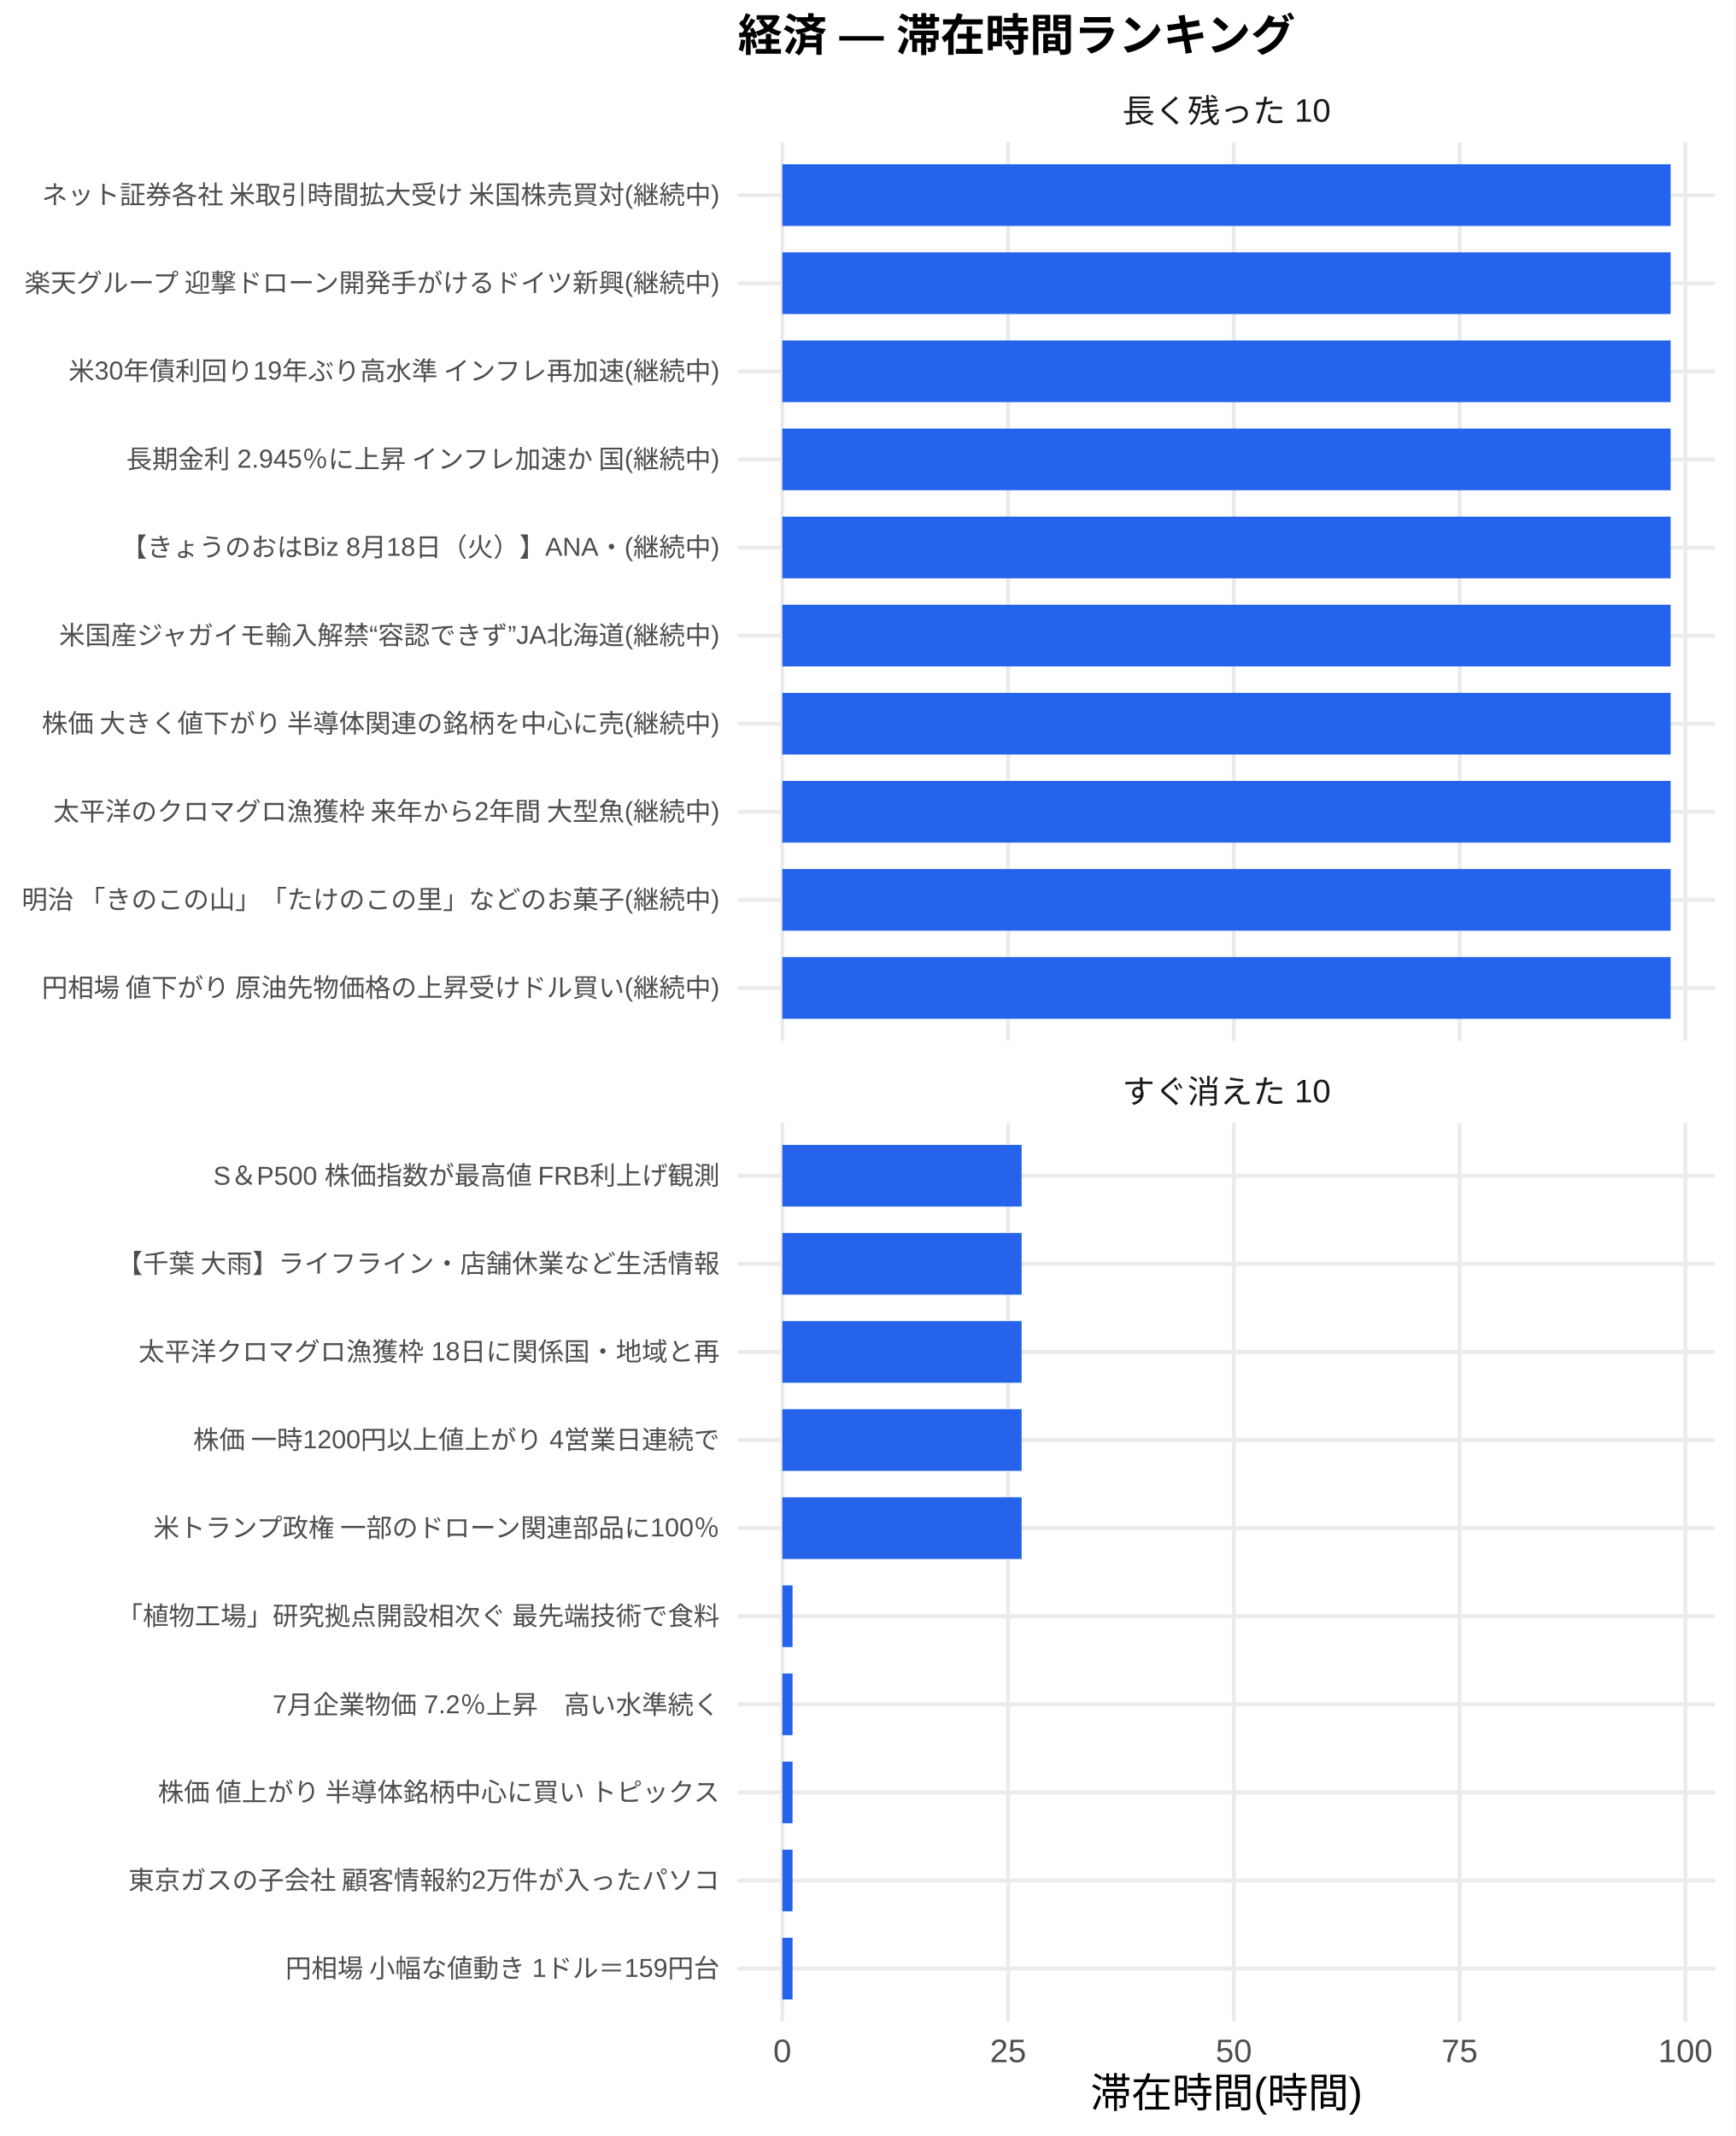
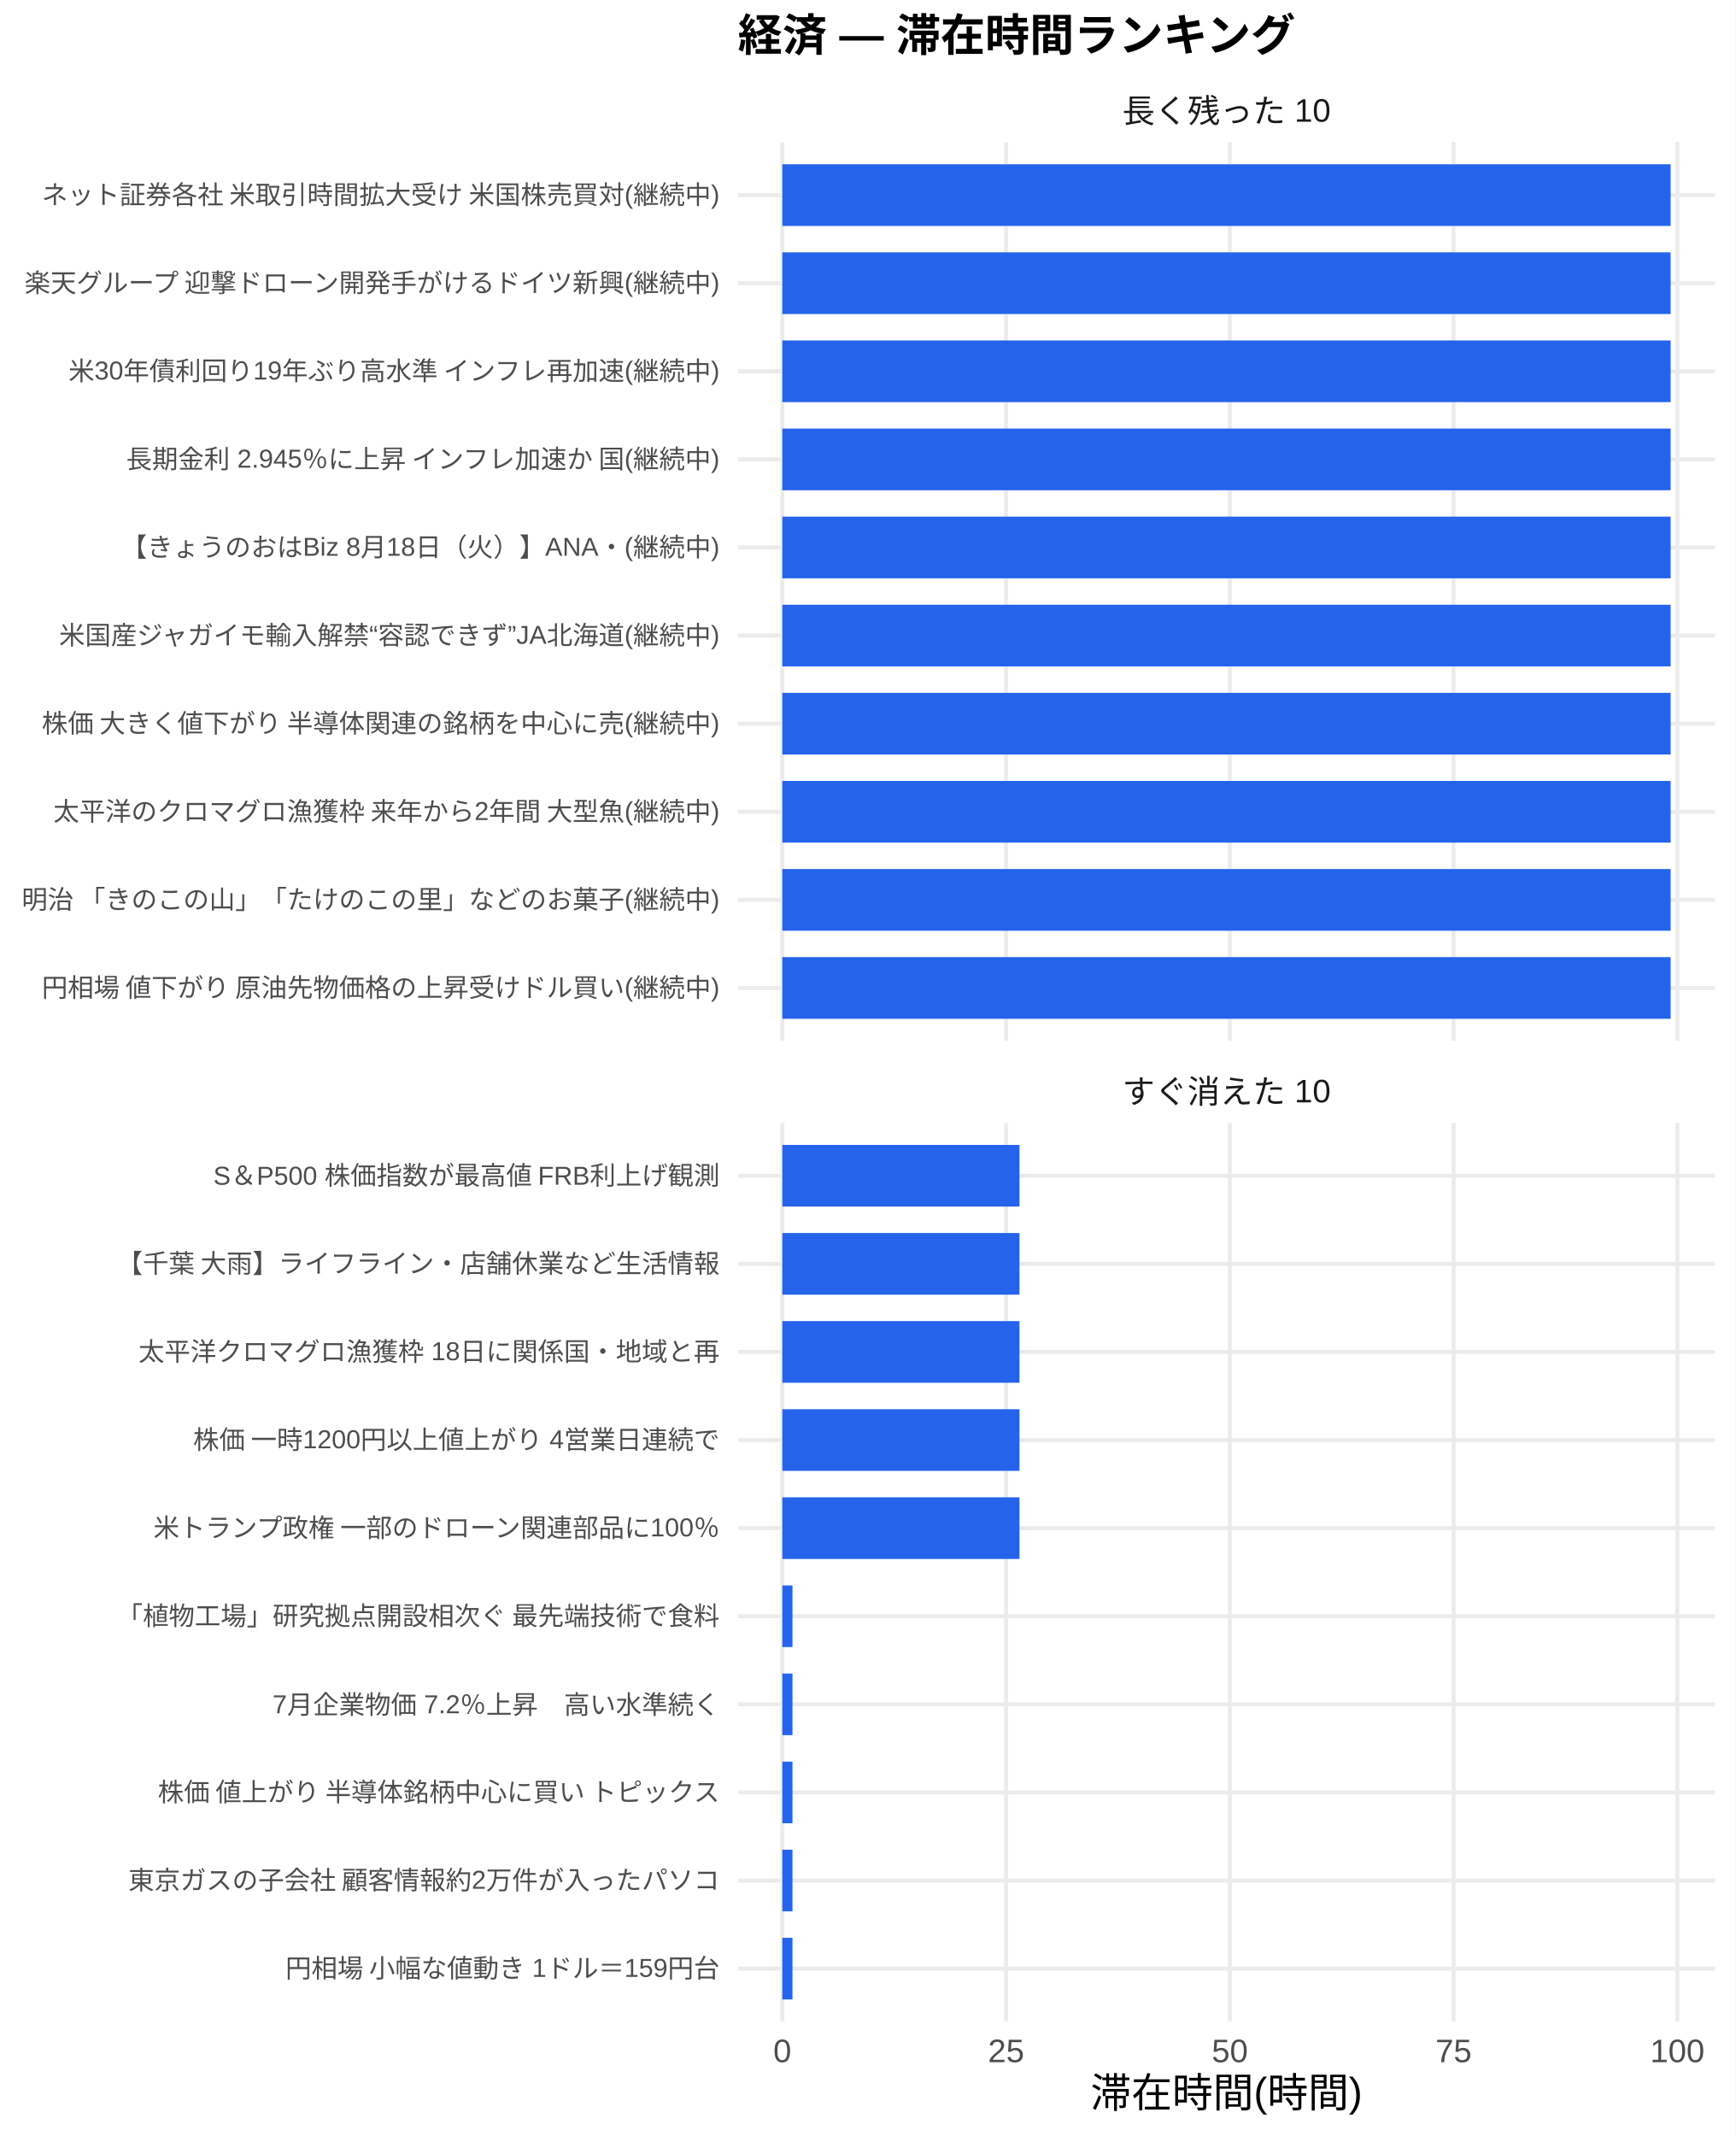
<svg xmlns="http://www.w3.org/2000/svg" width="468.00pt" height="576.00pt" viewBox="0 0 468.00 576.00">
  <g class="svglite">
    <defs>
      <style type="text/css">
    .svglite line, .svglite polyline, .svglite polygon, .svglite path, .svglite rect, .svglite circle {
      fill: none;
      stroke: #000000;
      stroke-linecap: round;
      stroke-linejoin: round;
      stroke-miterlimit: 10.00;
    }
    .svglite text {
      white-space: pre;
    }
    .svglite g.glyphgroup path {
      fill: inherit;
      stroke: none;
    }
  </style>
    </defs>
    <rect width="100%" height="100%" style="stroke: none; fill: #FFFFFF;" />
    <defs>
      <clipPath id="cpMC4wMHw0NjguMDB8MC4wMHw1NzYuMDA=">
        <rect x="0.00" y="0.00" width="468.00" height="576.00" />
      </clipPath>
    </defs>
    <g clip-path="url(#cpMC4wMHw0NjguMDB8MC4wMHw1NzYuMDA=)">
      <rect x="0" y="0.00" width="468.00" height="576.00" style="stroke-width: 1.07; stroke: none; fill: #FFFFFF;" />
    </g>
    <defs>
      <clipPath id="cpMTk5LjAwfDQ2Mi41MnwzOC4zNnwyODAuNjc=">
        <rect x="199.00" y="38.36" width="263.52" height="242.31" />
      </clipPath>
    </defs>
    <g clip-path="url(#cpMTk5LjAwfDQ2Mi41MnwzOC4zNnwyODAuNjc=)">
      <polyline points="199.00,266.42 462.52,266.42 " style="stroke-width: 1.07; stroke: #EBEBEB; stroke-linecap: butt;" />
      <polyline points="199.00,242.66 462.52,242.66 " style="stroke-width: 1.07; stroke: #EBEBEB; stroke-linecap: butt;" />
      <polyline points="199.00,218.91 462.52,218.91 " style="stroke-width: 1.07; stroke: #EBEBEB; stroke-linecap: butt;" />
      <polyline points="199.00,195.15 462.52,195.15 " style="stroke-width: 1.07; stroke: #EBEBEB; stroke-linecap: butt;" />
      <polyline points="199.00,171.39 462.52,171.39 " style="stroke-width: 1.07; stroke: #EBEBEB; stroke-linecap: butt;" />
      <polyline points="199.00,147.64 462.52,147.64 " style="stroke-width: 1.07; stroke: #EBEBEB; stroke-linecap: butt;" />
      <polyline points="199.00,123.88 462.52,123.88 " style="stroke-width: 1.07; stroke: #EBEBEB; stroke-linecap: butt;" />
      <polyline points="199.00,100.13 462.52,100.13 " style="stroke-width: 1.07; stroke: #EBEBEB; stroke-linecap: butt;" />
      <polyline points="199.00,76.37 462.52,76.37 " style="stroke-width: 1.07; stroke: #EBEBEB; stroke-linecap: butt;" />
      <polyline points="199.00,52.61 462.52,52.61 " style="stroke-width: 1.07; stroke: #EBEBEB; stroke-linecap: butt;" />
      <polyline points="210.98,280.67 210.98,38.36 " style="stroke-width: 1.07; stroke: #EBEBEB; stroke-linecap: butt;" />
-       <polyline points="271.87,280.67 271.87,38.36 " style="stroke-width: 1.07; stroke: #EBEBEB; stroke-linecap: butt;" />
-       <polyline points="332.75,280.67 332.75,38.36 " style="stroke-width: 1.07; stroke: #EBEBEB; stroke-linecap: butt;" />
-       <polyline points="393.64,280.67 393.64,38.36 " style="stroke-width: 1.07; stroke: #EBEBEB; stroke-linecap: butt;" />
-       <polyline points="454.52,280.67 454.52,38.36 " style="stroke-width: 1.07; stroke: #EBEBEB; stroke-linecap: butt;" />
+       <polyline points="271.33,280.67 271.33,38.36 " style="stroke-width: 1.07; stroke: #EBEBEB; stroke-linecap: butt;" />
+       <polyline points="331.67,280.67 331.67,38.36 " style="stroke-width: 1.07; stroke: #EBEBEB; stroke-linecap: butt;" />
+       <polyline points="392.01,280.67 392.01,38.36 " style="stroke-width: 1.07; stroke: #EBEBEB; stroke-linecap: butt;" />
+       <polyline points="452.35,280.67 452.35,38.36 " style="stroke-width: 1.07; stroke: #EBEBEB; stroke-linecap: butt;" />
      <rect x="210.98" y="44.30" width="239.56" height="16.63" style="stroke-width: 1.07; stroke: none; stroke-linecap: butt; stroke-linejoin: miter; fill: #2563EB;" />
      <rect x="210.98" y="68.05" width="239.56" height="16.63" style="stroke-width: 1.07; stroke: none; stroke-linecap: butt; stroke-linejoin: miter; fill: #2563EB;" />
      <rect x="210.98" y="91.81" width="239.56" height="16.63" style="stroke-width: 1.07; stroke: none; stroke-linecap: butt; stroke-linejoin: miter; fill: #2563EB;" />
      <rect x="210.98" y="115.57" width="239.56" height="16.63" style="stroke-width: 1.07; stroke: none; stroke-linecap: butt; stroke-linejoin: miter; fill: #2563EB;" />
      <rect x="210.98" y="139.32" width="239.56" height="16.63" style="stroke-width: 1.07; stroke: none; stroke-linecap: butt; stroke-linejoin: miter; fill: #2563EB;" />
      <rect x="210.98" y="163.08" width="239.56" height="16.63" style="stroke-width: 1.07; stroke: none; stroke-linecap: butt; stroke-linejoin: miter; fill: #2563EB;" />
      <rect x="210.98" y="186.84" width="239.56" height="16.63" style="stroke-width: 1.07; stroke: none; stroke-linecap: butt; stroke-linejoin: miter; fill: #2563EB;" />
      <rect x="210.98" y="210.59" width="239.56" height="16.63" style="stroke-width: 1.07; stroke: none; stroke-linecap: butt; stroke-linejoin: miter; fill: #2563EB;" />
      <rect x="210.98" y="234.35" width="239.56" height="16.63" style="stroke-width: 1.07; stroke: none; stroke-linecap: butt; stroke-linejoin: miter; fill: #2563EB;" />
      <rect x="210.98" y="258.10" width="239.56" height="16.63" style="stroke-width: 1.07; stroke: none; stroke-linecap: butt; stroke-linejoin: miter; fill: #2563EB;" />
    </g>
    <g clip-path="url(#cpMC4wMHw0NjguMDB8MC4wMHw1NzYuMDA=)">
</g>
    <defs>
      <clipPath id="cpMTk5LjAwfDQ2Mi41MnwzMDIuODB8NTQ1LjEy">
        <rect x="199.00" y="302.80" width="263.52" height="242.31" />
      </clipPath>
    </defs>
    <g clip-path="url(#cpMTk5LjAwfDQ2Mi41MnwzMDIuODB8NTQ1LjEy)">
      <polyline points="199.00,530.86 462.52,530.86 " style="stroke-width: 1.07; stroke: #EBEBEB; stroke-linecap: butt;" />
      <polyline points="199.00,507.11 462.52,507.11 " style="stroke-width: 1.07; stroke: #EBEBEB; stroke-linecap: butt;" />
      <polyline points="199.00,483.35 462.52,483.35 " style="stroke-width: 1.07; stroke: #EBEBEB; stroke-linecap: butt;" />
      <polyline points="199.00,459.59 462.52,459.59 " style="stroke-width: 1.07; stroke: #EBEBEB; stroke-linecap: butt;" />
      <polyline points="199.00,435.84 462.52,435.84 " style="stroke-width: 1.07; stroke: #EBEBEB; stroke-linecap: butt;" />
      <polyline points="199.00,412.08 462.52,412.08 " style="stroke-width: 1.07; stroke: #EBEBEB; stroke-linecap: butt;" />
      <polyline points="199.00,388.33 462.52,388.33 " style="stroke-width: 1.07; stroke: #EBEBEB; stroke-linecap: butt;" />
      <polyline points="199.00,364.57 462.52,364.57 " style="stroke-width: 1.07; stroke: #EBEBEB; stroke-linecap: butt;" />
      <polyline points="199.00,340.81 462.52,340.81 " style="stroke-width: 1.07; stroke: #EBEBEB; stroke-linecap: butt;" />
      <polyline points="199.00,317.06 462.52,317.06 " style="stroke-width: 1.07; stroke: #EBEBEB; stroke-linecap: butt;" />
      <polyline points="210.98,545.12 210.98,302.80 " style="stroke-width: 1.07; stroke: #EBEBEB; stroke-linecap: butt;" />
-       <polyline points="271.87,545.12 271.87,302.80 " style="stroke-width: 1.07; stroke: #EBEBEB; stroke-linecap: butt;" />
-       <polyline points="332.75,545.12 332.75,302.80 " style="stroke-width: 1.07; stroke: #EBEBEB; stroke-linecap: butt;" />
-       <polyline points="393.64,545.12 393.64,302.80 " style="stroke-width: 1.07; stroke: #EBEBEB; stroke-linecap: butt;" />
-       <polyline points="454.52,545.12 454.52,302.80 " style="stroke-width: 1.07; stroke: #EBEBEB; stroke-linecap: butt;" />
-       <rect x="210.98" y="308.74" width="64.54" height="16.63" style="stroke-width: 1.07; stroke: none; stroke-linecap: butt; stroke-linejoin: miter; fill: #2563EB;" />
-       <rect x="210.98" y="332.50" width="64.54" height="16.63" style="stroke-width: 1.07; stroke: none; stroke-linecap: butt; stroke-linejoin: miter; fill: #2563EB;" />
-       <rect x="210.98" y="356.25" width="64.54" height="16.63" style="stroke-width: 1.07; stroke: none; stroke-linecap: butt; stroke-linejoin: miter; fill: #2563EB;" />
-       <rect x="210.98" y="380.01" width="64.54" height="16.63" style="stroke-width: 1.07; stroke: none; stroke-linecap: butt; stroke-linejoin: miter; fill: #2563EB;" />
-       <rect x="210.98" y="403.77" width="64.54" height="16.63" style="stroke-width: 1.07; stroke: none; stroke-linecap: butt; stroke-linejoin: miter; fill: #2563EB;" />
-       <rect x="210.98" y="427.52" width="2.76" height="16.63" style="stroke-width: 1.07; stroke: none; stroke-linecap: butt; stroke-linejoin: miter; fill: #2563EB;" />
-       <rect x="210.98" y="451.28" width="2.76" height="16.63" style="stroke-width: 1.07; stroke: none; stroke-linecap: butt; stroke-linejoin: miter; fill: #2563EB;" />
-       <rect x="210.98" y="475.04" width="2.76" height="16.63" style="stroke-width: 1.07; stroke: none; stroke-linecap: butt; stroke-linejoin: miter; fill: #2563EB;" />
-       <rect x="210.98" y="498.79" width="2.76" height="16.63" style="stroke-width: 1.07; stroke: none; stroke-linecap: butt; stroke-linejoin: miter; fill: #2563EB;" />
-       <rect x="210.98" y="522.55" width="2.76" height="16.63" style="stroke-width: 1.07; stroke: none; stroke-linecap: butt; stroke-linejoin: miter; fill: #2563EB;" />
+       <polyline points="271.33,545.12 271.33,302.80 " style="stroke-width: 1.07; stroke: #EBEBEB; stroke-linecap: butt;" />
+       <polyline points="331.67,545.12 331.67,302.80 " style="stroke-width: 1.07; stroke: #EBEBEB; stroke-linecap: butt;" />
+       <polyline points="392.01,545.12 392.01,302.80 " style="stroke-width: 1.07; stroke: #EBEBEB; stroke-linecap: butt;" />
+       <polyline points="452.35,545.12 452.35,302.80 " style="stroke-width: 1.07; stroke: #EBEBEB; stroke-linecap: butt;" />
+       <rect x="210.98" y="308.74" width="63.96" height="16.63" style="stroke-width: 1.07; stroke: none; stroke-linecap: butt; stroke-linejoin: miter; fill: #2563EB;" />
+       <rect x="210.98" y="332.50" width="63.96" height="16.63" style="stroke-width: 1.07; stroke: none; stroke-linecap: butt; stroke-linejoin: miter; fill: #2563EB;" />
+       <rect x="210.98" y="356.25" width="63.96" height="16.63" style="stroke-width: 1.07; stroke: none; stroke-linecap: butt; stroke-linejoin: miter; fill: #2563EB;" />
+       <rect x="210.98" y="380.01" width="63.96" height="16.63" style="stroke-width: 1.07; stroke: none; stroke-linecap: butt; stroke-linejoin: miter; fill: #2563EB;" />
+       <rect x="210.98" y="403.77" width="63.96" height="16.63" style="stroke-width: 1.07; stroke: none; stroke-linecap: butt; stroke-linejoin: miter; fill: #2563EB;" />
+       <rect x="210.98" y="427.52" width="2.74" height="16.63" style="stroke-width: 1.07; stroke: none; stroke-linecap: butt; stroke-linejoin: miter; fill: #2563EB;" />
+       <rect x="210.98" y="451.28" width="2.74" height="16.63" style="stroke-width: 1.07; stroke: none; stroke-linecap: butt; stroke-linejoin: miter; fill: #2563EB;" />
+       <rect x="210.98" y="475.04" width="2.74" height="16.63" style="stroke-width: 1.07; stroke: none; stroke-linecap: butt; stroke-linejoin: miter; fill: #2563EB;" />
+       <rect x="210.98" y="498.79" width="2.74" height="16.63" style="stroke-width: 1.07; stroke: none; stroke-linecap: butt; stroke-linejoin: miter; fill: #2563EB;" />
+       <rect x="210.98" y="522.55" width="2.74" height="16.63" style="stroke-width: 1.07; stroke: none; stroke-linecap: butt; stroke-linejoin: miter; fill: #2563EB;" />
    </g>
    <g clip-path="url(#cpMC4wMHw0NjguMDB8MC4wMHw1NzYuMDA=)">
</g>
    <defs>
      <clipPath id="cpMTk5LjAwfDQ2Mi41MnwyODYuMTV8MzAyLjgw">
        <rect x="199.00" y="286.15" width="263.52" height="16.65" />
      </clipPath>
    </defs>
    <g clip-path="url(#cpMTk5LjAwfDQ2Mi41MnwyODYuMTV8MzAyLjgw)">
      <text x="330.76" y="297.50" text-anchor="middle" style="font-size: 8.80px;fill: #1A1A1A; font-family: &quot;Liberation Sans&quot;;" textLength="56.20px" lengthAdjust="spacingAndGlyphs">すぐ消えた 10</text>
    </g>
    <g clip-path="url(#cpMC4wMHw0NjguMDB8MC4wMHw1NzYuMDA=)">
</g>
    <defs>
      <clipPath id="cpMTk5LjAwfDQ2Mi41MnwyMS43MXwzOC4zNg==">
        <rect x="199.00" y="21.71" width="263.52" height="16.65" />
      </clipPath>
    </defs>
    <g clip-path="url(#cpMTk5LjAwfDQ2Mi41MnwyMS43MXwzOC4zNg==)">
      <text x="330.76" y="33.06" text-anchor="middle" style="font-size: 8.80px;fill: #1A1A1A; font-family: &quot;Liberation Sans&quot;;" textLength="56.20px" lengthAdjust="spacingAndGlyphs">長く残った 10</text>
    </g>
    <g clip-path="url(#cpMC4wMHw0NjguMDB8MC4wMHw1NzYuMDA=)">
      <text x="210.98" y="556.10" text-anchor="middle" style="font-size: 8.80px;fill: #4D4D4D; font-family: &quot;Liberation Sans&quot;;" textLength="4.89px" lengthAdjust="spacingAndGlyphs">0</text>
-       <text x="271.87" y="556.10" text-anchor="middle" style="font-size: 8.80px;fill: #4D4D4D; font-family: &quot;Liberation Sans&quot;;" textLength="9.78px" lengthAdjust="spacingAndGlyphs">25</text>
-       <text x="332.75" y="556.10" text-anchor="middle" style="font-size: 8.80px;fill: #4D4D4D; font-family: &quot;Liberation Sans&quot;;" textLength="9.78px" lengthAdjust="spacingAndGlyphs">50</text>
-       <text x="393.64" y="556.10" text-anchor="middle" style="font-size: 8.80px;fill: #4D4D4D; font-family: &quot;Liberation Sans&quot;;" textLength="9.78px" lengthAdjust="spacingAndGlyphs">75</text>
-       <text x="454.52" y="556.10" text-anchor="middle" style="font-size: 8.80px;fill: #4D4D4D; font-family: &quot;Liberation Sans&quot;;" textLength="14.67px" lengthAdjust="spacingAndGlyphs">100</text>
+       <text x="271.33" y="556.10" text-anchor="middle" style="font-size: 8.80px;fill: #4D4D4D; font-family: &quot;Liberation Sans&quot;;" textLength="9.78px" lengthAdjust="spacingAndGlyphs">25</text>
+       <text x="331.67" y="556.10" text-anchor="middle" style="font-size: 8.80px;fill: #4D4D4D; font-family: &quot;Liberation Sans&quot;;" textLength="9.78px" lengthAdjust="spacingAndGlyphs">50</text>
+       <text x="392.01" y="556.10" text-anchor="middle" style="font-size: 8.80px;fill: #4D4D4D; font-family: &quot;Liberation Sans&quot;;" textLength="9.78px" lengthAdjust="spacingAndGlyphs">75</text>
+       <text x="452.35" y="556.10" text-anchor="middle" style="font-size: 8.80px;fill: #4D4D4D; font-family: &quot;Liberation Sans&quot;;" textLength="14.67px" lengthAdjust="spacingAndGlyphs">100</text>
      <text x="194.07" y="268.83" text-anchor="end" style="font-size: 7.00px;fill: #4D4D4D; font-family: &quot;Liberation Sans&quot;;" textLength="183.53px" lengthAdjust="spacingAndGlyphs">円相場 値下がり 原油先物価格の上昇受けドル買い(継続中)</text>
      <text x="194.07" y="245.07" text-anchor="end" style="font-size: 7.00px;fill: #4D4D4D; font-family: &quot;Liberation Sans&quot;;" textLength="188.59px" lengthAdjust="spacingAndGlyphs">明治 「きのこの山」「たけのこの里」などのお菓子(継続中)</text>
      <text x="194.07" y="221.31" text-anchor="end" style="font-size: 7.00px;fill: #4D4D4D; font-family: &quot;Liberation Sans&quot;;" textLength="180.42px" lengthAdjust="spacingAndGlyphs">太平洋のクロマグロ漁獲枠 来年から2年間 大型魚(継続中)</text>
      <text x="194.07" y="197.56" text-anchor="end" style="font-size: 7.00px;fill: #4D4D4D; font-family: &quot;Liberation Sans&quot;;" textLength="183.53px" lengthAdjust="spacingAndGlyphs">株価 大きく値下がり 半導体関連の銘柄を中心に売(継続中)</text>
      <text x="194.07" y="173.80" text-anchor="end" style="font-size: 7.00px;fill: #4D4D4D; font-family: &quot;Liberation Sans&quot;;" textLength="178.48px" lengthAdjust="spacingAndGlyphs">米国産ジャガイモ輸入解禁“容認できず”JA北海道(継続中)</text>
      <text x="194.07" y="150.05" text-anchor="end" style="font-size: 7.00px;fill: #4D4D4D; font-family: &quot;Liberation Sans&quot;;" textLength="161.41px" lengthAdjust="spacingAndGlyphs">【きょうのおはBiz 8月18日（火）】ANA・(継続中)</text>
      <text x="194.07" y="126.29" text-anchor="end" style="font-size: 7.00px;fill: #4D4D4D; font-family: &quot;Liberation Sans&quot;;" textLength="160.97px" lengthAdjust="spacingAndGlyphs">長期金利 2.945％に上昇 インフレ加速か 国(継続中)</text>
      <text x="194.07" y="102.53" text-anchor="end" style="font-size: 7.00px;fill: #4D4D4D; font-family: &quot;Liberation Sans&quot;;" textLength="176.16px" lengthAdjust="spacingAndGlyphs">米30年債利回り19年ぶり高水準 インフレ再加速(継続中)</text>
      <text x="194.07" y="78.78" text-anchor="end" style="font-size: 7.00px;fill: #4D4D4D; font-family: &quot;Liberation Sans&quot;;" textLength="188.59px" lengthAdjust="spacingAndGlyphs">楽天グループ 迎撃ドローン開発手がけるドイツ新興(継続中)</text>
      <text x="194.07" y="55.02" text-anchor="end" style="font-size: 7.00px;fill: #4D4D4D; font-family: &quot;Liberation Sans&quot;;" textLength="183.53px" lengthAdjust="spacingAndGlyphs">ネット証券各社 米取引時間拡大受け 米国株売買対(継続中)</text>
      <text x="194.07" y="533.27" text-anchor="end" style="font-size: 7.00px;fill: #4D4D4D; font-family: &quot;Liberation Sans&quot;;" textLength="117.44px" lengthAdjust="spacingAndGlyphs">円相場 小幅な値動き 1ドル＝159円台</text>
      <text x="194.07" y="509.51" text-anchor="end" style="font-size: 7.00px;fill: #4D4D4D; font-family: &quot;Liberation Sans&quot;;" textLength="159.83px" lengthAdjust="spacingAndGlyphs">東京ガスの子会社 顧客情報約2万件が入ったパソコ</text>
      <text x="194.07" y="485.76" text-anchor="end" style="font-size: 7.00px;fill: #4D4D4D; font-family: &quot;Liberation Sans&quot;;" textLength="152.81px" lengthAdjust="spacingAndGlyphs">株価 値上がり 半導体銘柄中心に買い トピックス</text>
      <text x="194.07" y="462.00" text-anchor="end" style="font-size: 7.00px;fill: #4D4D4D; font-family: &quot;Liberation Sans&quot;;" textLength="120.55px" lengthAdjust="spacingAndGlyphs">7月企業物価 7.2％上昇　高い水準続く</text>
      <text x="194.07" y="438.25" text-anchor="end" style="font-size: 7.00px;fill: #4D4D4D; font-family: &quot;Liberation Sans&quot;;" textLength="162.94px" lengthAdjust="spacingAndGlyphs">「植物工場」研究拠点開設相次ぐ 最先端技術で食料</text>
      <text x="194.07" y="414.49" text-anchor="end" style="font-size: 7.00px;fill: #4D4D4D; font-family: &quot;Liberation Sans&quot;;" textLength="153.61px" lengthAdjust="spacingAndGlyphs">米トランプ政権 一部のドローン関連部品に100％</text>
      <text x="194.07" y="390.73" text-anchor="end" style="font-size: 7.00px;fill: #4D4D4D; font-family: &quot;Liberation Sans&quot;;" textLength="142.33px" lengthAdjust="spacingAndGlyphs">株価 一時1200円以上値上がり 4営業日連続で</text>
      <text x="194.07" y="366.98" text-anchor="end" style="font-size: 7.00px;fill: #4D4D4D; font-family: &quot;Liberation Sans&quot;;" textLength="156.72px" lengthAdjust="spacingAndGlyphs">太平洋クロマグロ漁獲枠 18日に関係国・地域と再</text>
      <text x="194.07" y="343.22" text-anchor="end" style="font-size: 7.00px;fill: #4D4D4D; font-family: &quot;Liberation Sans&quot;;" textLength="162.94px" lengthAdjust="spacingAndGlyphs">【千葉 大雨】ライフライン・店舗休業など生活情報</text>
      <text x="194.07" y="319.47" text-anchor="end" style="font-size: 7.00px;fill: #4D4D4D; font-family: &quot;Liberation Sans&quot;;" textLength="136.91px" lengthAdjust="spacingAndGlyphs">S＆P500 株価指数が最高値 FRB利上げ観測</text>
      <text x="330.76" y="568.24" text-anchor="middle" style="font-size: 11.00px; font-family: &quot;Liberation Sans&quot;;" textLength="73.31px" lengthAdjust="spacingAndGlyphs">滞在時間(時間)</text>
      <text x="199.00" y="13.74" style="font-size: 12.00px; font-weight: bold; font-family: &quot;Liberation Sans&quot;;" textLength="150.66px" lengthAdjust="spacingAndGlyphs">経済 — 滞在時間ランキング</text>
    </g>
  </g>
</svg>
